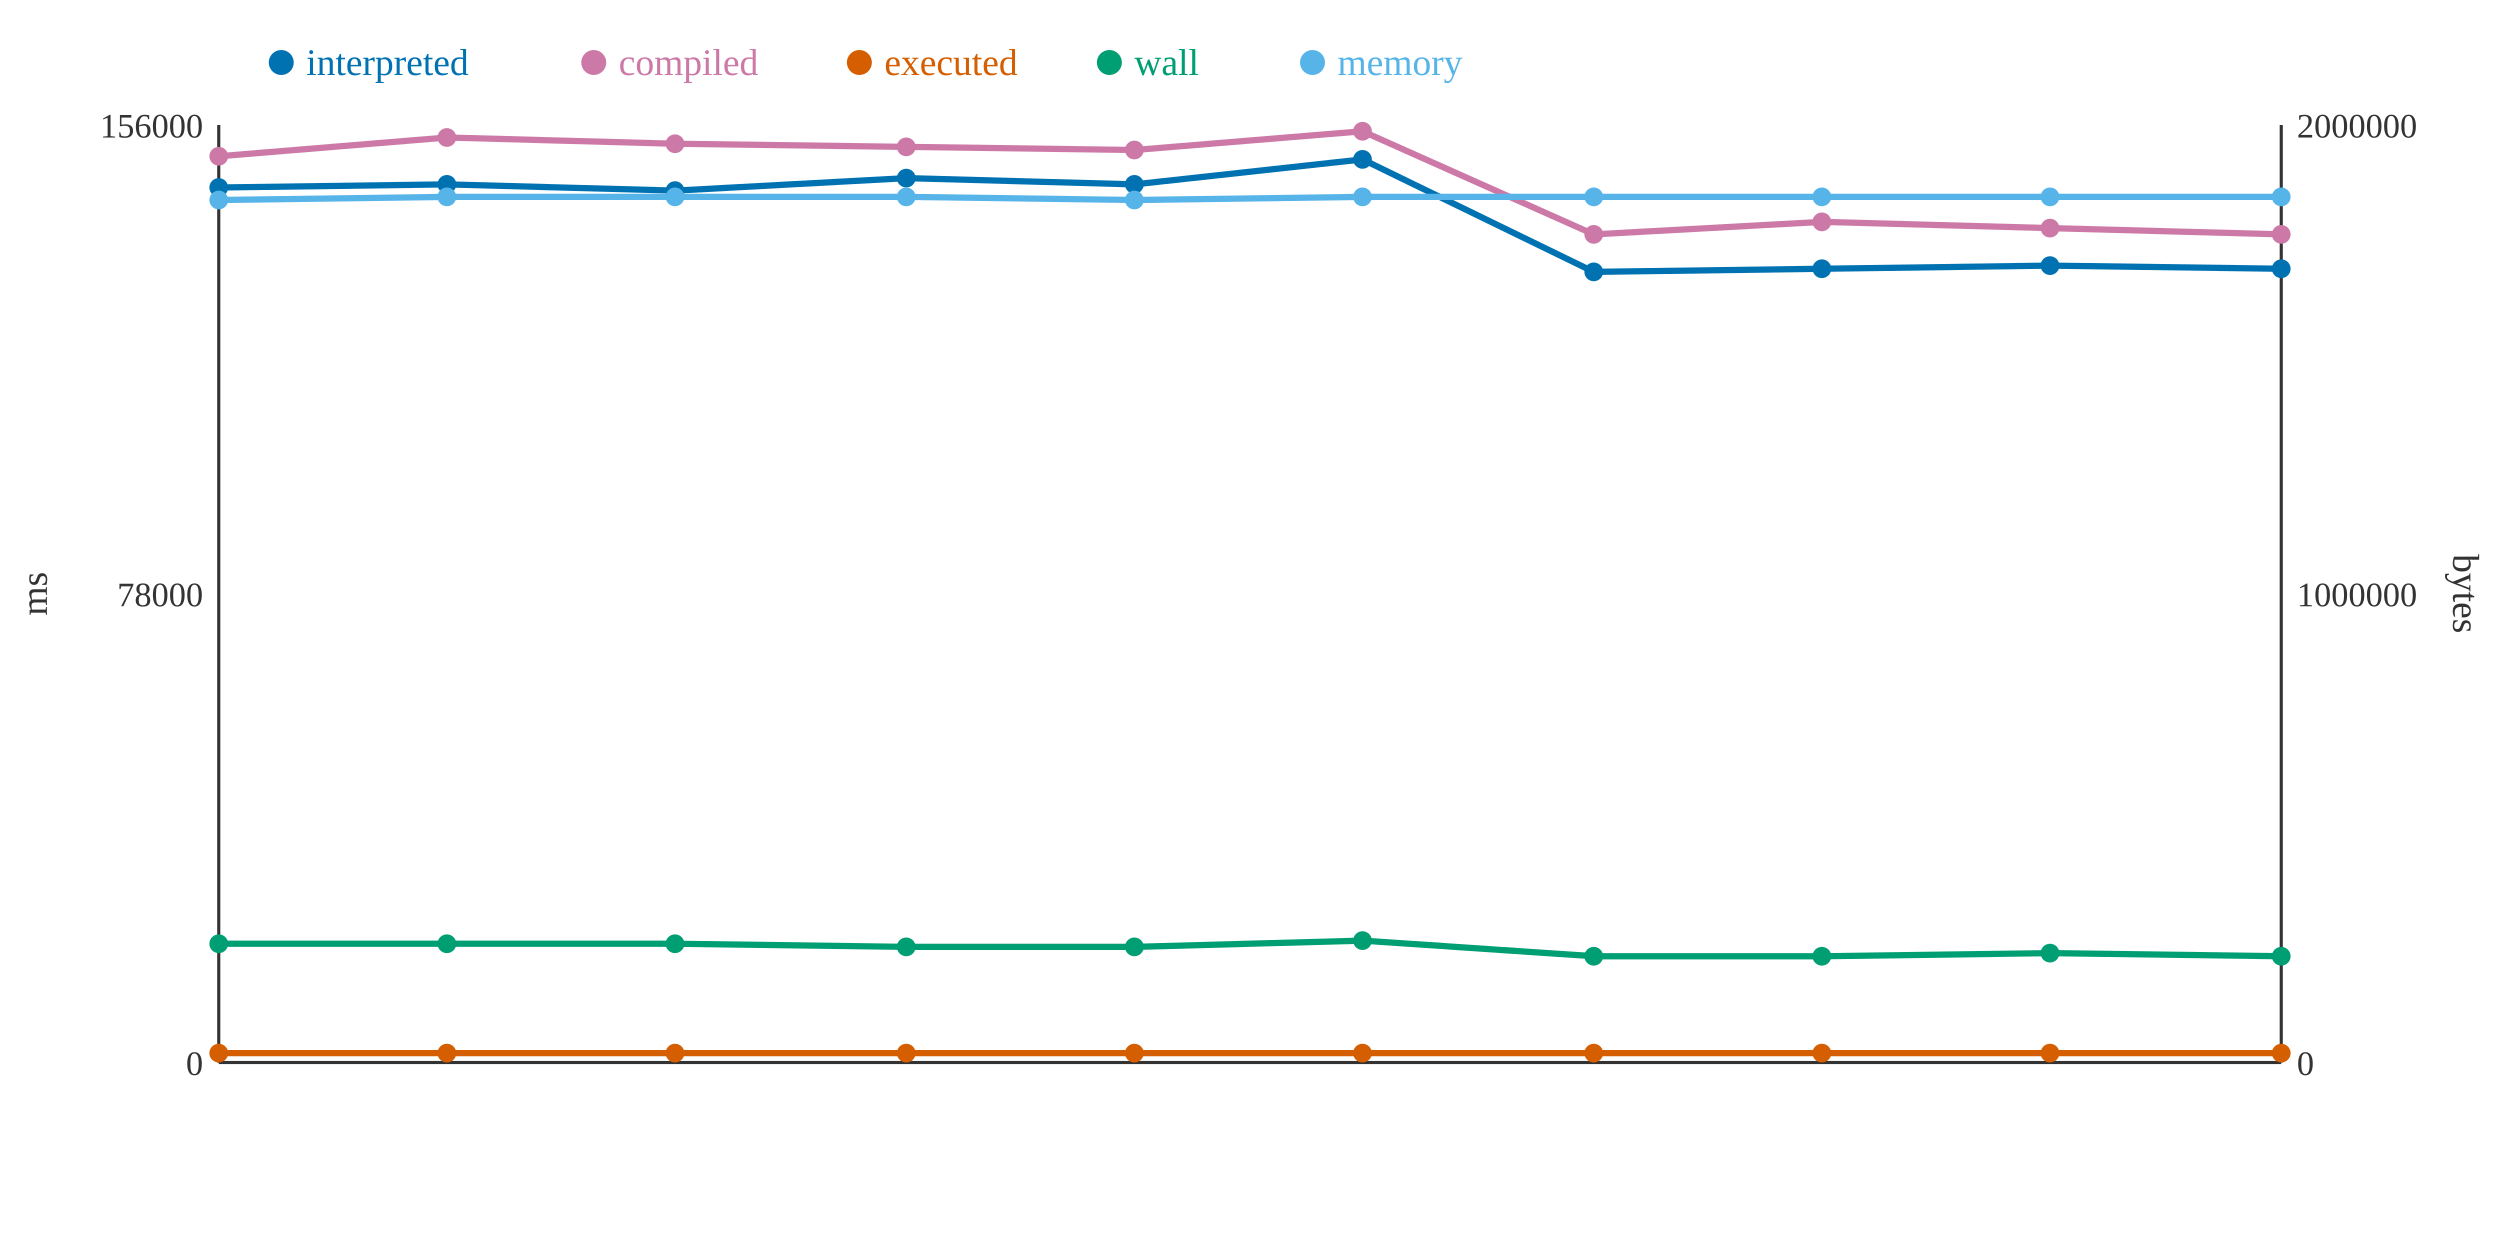
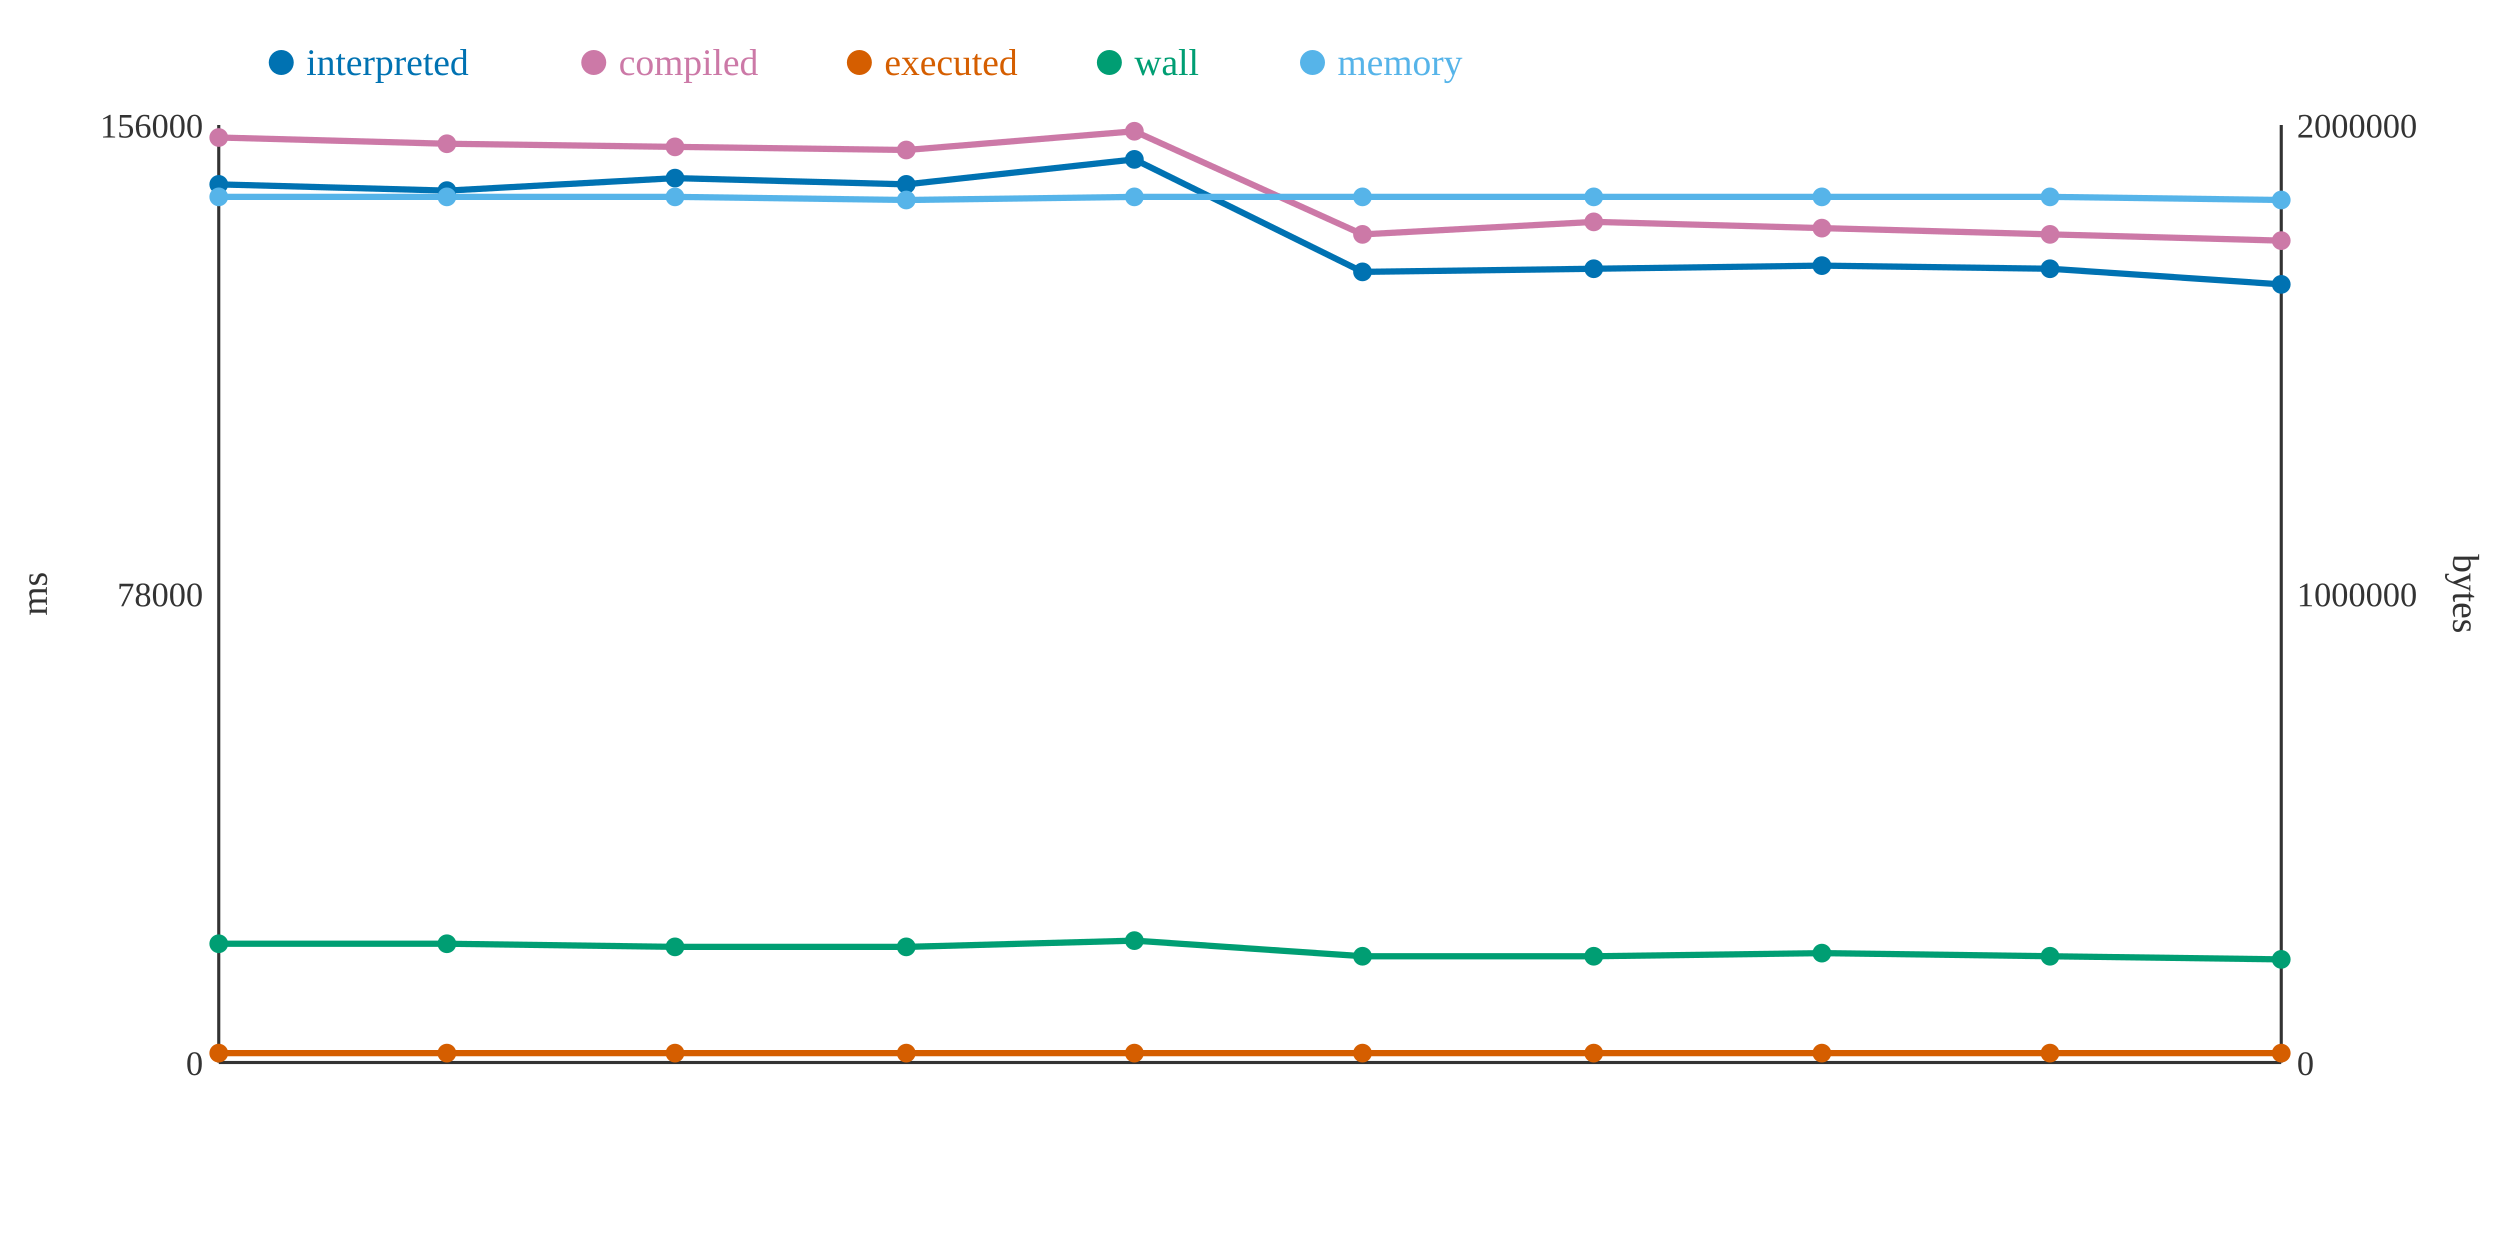
<svg xmlns="http://www.w3.org/2000/svg" width="800" height="400">
  <rect width="800" height="400" fill="white" />
  <line x1="70" y1="40" x2="70" y2="340" stroke="#333" stroke-width="1" />
  <line x1="70" y1="340" x2="730" y2="340" stroke="#333" stroke-width="1" />
  <line x1="730" y1="40" x2="730" y2="340" stroke="#333" stroke-width="1" />
  <text x="65" y="344" text-anchor="end" font-size="11" fill="#333">0</text>
  <text x="65" y="194" text-anchor="end" font-size="11" fill="#333">78000</text>
  <text x="65" y="44" text-anchor="end" font-size="11" fill="#333">156000</text>
  <text x="15" y="190" text-anchor="middle" font-size="12" fill="#333" transform="rotate(-90 15 190)">ms</text>
  <text x="735" y="344" text-anchor="start" font-size="11" fill="#333">0</text>
  <text x="735" y="194" text-anchor="start" font-size="11" fill="#333">1000000</text>
  <text x="735" y="44" text-anchor="start" font-size="11" fill="#333">2000000</text>
  <text x="785" y="190" text-anchor="middle" font-size="12" fill="#333" transform="rotate(90 785 190)">bytes</text>
-   <polyline points="70,60 143,59 216,61 290,57 363,59 436,51 510,87 583,86 656,85 730,86" fill="none" stroke="#0072B2" stroke-width="2" />
-   <polyline points="70,50 143,44 216,46 290,47 363,48 436,42 510,75 583,71 656,73 730,75" fill="none" stroke="#CC79A7" stroke-width="2" />
+   <polyline points="70,59 143,61 216,57 290,59 363,51 436,87 510,86 583,85 656,86 730,91" fill="none" stroke="#0072B2" stroke-width="2" />
+   <polyline points="70,44 143,46 216,47 290,48 363,42 436,75 510,71 583,73 656,75 730,77" fill="none" stroke="#CC79A7" stroke-width="2" />
  <polyline points="70,337 143,337 216,337 290,337 363,337 436,337 510,337 583,337 656,337 730,337" fill="none" stroke="#D55E00" stroke-width="2" />
-   <polyline points="70,302 143,302 216,302 290,303 363,303 436,301 510,306 583,306 656,305 730,306" fill="none" stroke="#009E73" stroke-width="2" />
-   <polyline points="70,64 143,63 216,63 290,63 363,64 436,63 510,63 583,63 656,63 730,63" fill="none" stroke="#56B4E9" stroke-width="2" />
-   <circle cx="70" cy="60" r="3" fill="#0072B2" />
-   <circle cx="70" cy="50" r="3" fill="#CC79A7" />
+   <polyline points="70,302 143,302 216,303 290,303 363,301 436,306 510,306 583,305 656,306 730,307" fill="none" stroke="#009E73" stroke-width="2" />
+   <polyline points="70,63 143,63 216,63 290,64 363,63 436,63 510,63 583,63 656,63 730,64" fill="none" stroke="#56B4E9" stroke-width="2" />
+   <circle cx="70" cy="59" r="3" fill="#0072B2" />
+   <circle cx="70" cy="44" r="3" fill="#CC79A7" />
  <circle cx="70" cy="337" r="3" fill="#D55E00" />
  <circle cx="70" cy="302" r="3" fill="#009E73" />
-   <circle cx="70" cy="64" r="3" fill="#56B4E9" />
-   <circle cx="143" cy="59" r="3" fill="#0072B2" />
-   <circle cx="143" cy="44" r="3" fill="#CC79A7" />
+   <circle cx="70" cy="63" r="3" fill="#56B4E9" />
+   <circle cx="143" cy="61" r="3" fill="#0072B2" />
+   <circle cx="143" cy="46" r="3" fill="#CC79A7" />
  <circle cx="143" cy="337" r="3" fill="#D55E00" />
  <circle cx="143" cy="302" r="3" fill="#009E73" />
  <circle cx="143" cy="63" r="3" fill="#56B4E9" />
-   <circle cx="216" cy="61" r="3" fill="#0072B2" />
-   <circle cx="216" cy="46" r="3" fill="#CC79A7" />
+   <circle cx="216" cy="57" r="3" fill="#0072B2" />
+   <circle cx="216" cy="47" r="3" fill="#CC79A7" />
  <circle cx="216" cy="337" r="3" fill="#D55E00" />
-   <circle cx="216" cy="302" r="3" fill="#009E73" />
+   <circle cx="216" cy="303" r="3" fill="#009E73" />
  <circle cx="216" cy="63" r="3" fill="#56B4E9" />
-   <circle cx="290" cy="57" r="3" fill="#0072B2" />
-   <circle cx="290" cy="47" r="3" fill="#CC79A7" />
+   <circle cx="290" cy="59" r="3" fill="#0072B2" />
+   <circle cx="290" cy="48" r="3" fill="#CC79A7" />
  <circle cx="290" cy="337" r="3" fill="#D55E00" />
  <circle cx="290" cy="303" r="3" fill="#009E73" />
-   <circle cx="290" cy="63" r="3" fill="#56B4E9" />
-   <circle cx="363" cy="59" r="3" fill="#0072B2" />
-   <circle cx="363" cy="48" r="3" fill="#CC79A7" />
+   <circle cx="290" cy="64" r="3" fill="#56B4E9" />
+   <circle cx="363" cy="51" r="3" fill="#0072B2" />
+   <circle cx="363" cy="42" r="3" fill="#CC79A7" />
  <circle cx="363" cy="337" r="3" fill="#D55E00" />
-   <circle cx="363" cy="303" r="3" fill="#009E73" />
-   <circle cx="363" cy="64" r="3" fill="#56B4E9" />
-   <circle cx="436" cy="51" r="3" fill="#0072B2" />
-   <circle cx="436" cy="42" r="3" fill="#CC79A7" />
+   <circle cx="363" cy="301" r="3" fill="#009E73" />
+   <circle cx="363" cy="63" r="3" fill="#56B4E9" />
+   <circle cx="436" cy="87" r="3" fill="#0072B2" />
+   <circle cx="436" cy="75" r="3" fill="#CC79A7" />
  <circle cx="436" cy="337" r="3" fill="#D55E00" />
-   <circle cx="436" cy="301" r="3" fill="#009E73" />
+   <circle cx="436" cy="306" r="3" fill="#009E73" />
  <circle cx="436" cy="63" r="3" fill="#56B4E9" />
-   <circle cx="510" cy="87" r="3" fill="#0072B2" />
-   <circle cx="510" cy="75" r="3" fill="#CC79A7" />
+   <circle cx="510" cy="86" r="3" fill="#0072B2" />
+   <circle cx="510" cy="71" r="3" fill="#CC79A7" />
  <circle cx="510" cy="337" r="3" fill="#D55E00" />
  <circle cx="510" cy="306" r="3" fill="#009E73" />
  <circle cx="510" cy="63" r="3" fill="#56B4E9" />
-   <circle cx="583" cy="86" r="3" fill="#0072B2" />
-   <circle cx="583" cy="71" r="3" fill="#CC79A7" />
+   <circle cx="583" cy="85" r="3" fill="#0072B2" />
+   <circle cx="583" cy="73" r="3" fill="#CC79A7" />
  <circle cx="583" cy="337" r="3" fill="#D55E00" />
-   <circle cx="583" cy="306" r="3" fill="#009E73" />
+   <circle cx="583" cy="305" r="3" fill="#009E73" />
  <circle cx="583" cy="63" r="3" fill="#56B4E9" />
-   <circle cx="656" cy="85" r="3" fill="#0072B2" />
-   <circle cx="656" cy="73" r="3" fill="#CC79A7" />
+   <circle cx="656" cy="86" r="3" fill="#0072B2" />
+   <circle cx="656" cy="75" r="3" fill="#CC79A7" />
  <circle cx="656" cy="337" r="3" fill="#D55E00" />
-   <circle cx="656" cy="305" r="3" fill="#009E73" />
+   <circle cx="656" cy="306" r="3" fill="#009E73" />
  <circle cx="656" cy="63" r="3" fill="#56B4E9" />
-   <circle cx="730" cy="86" r="3" fill="#0072B2" />
-   <circle cx="730" cy="75" r="3" fill="#CC79A7" />
+   <circle cx="730" cy="91" r="3" fill="#0072B2" />
+   <circle cx="730" cy="77" r="3" fill="#CC79A7" />
  <circle cx="730" cy="337" r="3" fill="#D55E00" />
-   <circle cx="730" cy="306" r="3" fill="#009E73" />
-   <circle cx="730" cy="63" r="3" fill="#56B4E9" />
+   <circle cx="730" cy="307" r="3" fill="#009E73" />
+   <circle cx="730" cy="64" r="3" fill="#56B4E9" />
  <circle cx="90" cy="20" r="4" fill="#0072B2" />
  <text x="98" y="24" text-anchor="start" font-size="12" fill="#0072B2">interpreted</text>
  <circle cx="190" cy="20" r="4" fill="#CC79A7" />
  <text x="198" y="24" text-anchor="start" font-size="12" fill="#CC79A7">compiled</text>
  <circle cx="275" cy="20" r="4" fill="#D55E00" />
  <text x="283" y="24" text-anchor="start" font-size="12" fill="#D55E00">executed</text>
  <circle cx="355" cy="20" r="4" fill="#009E73" />
  <text x="363" y="24" text-anchor="start" font-size="12" fill="#009E73">wall</text>
  <circle cx="420" cy="20" r="4" fill="#56B4E9" />
  <text x="428" y="24" text-anchor="start" font-size="12" fill="#56B4E9">memory</text>
</svg>
